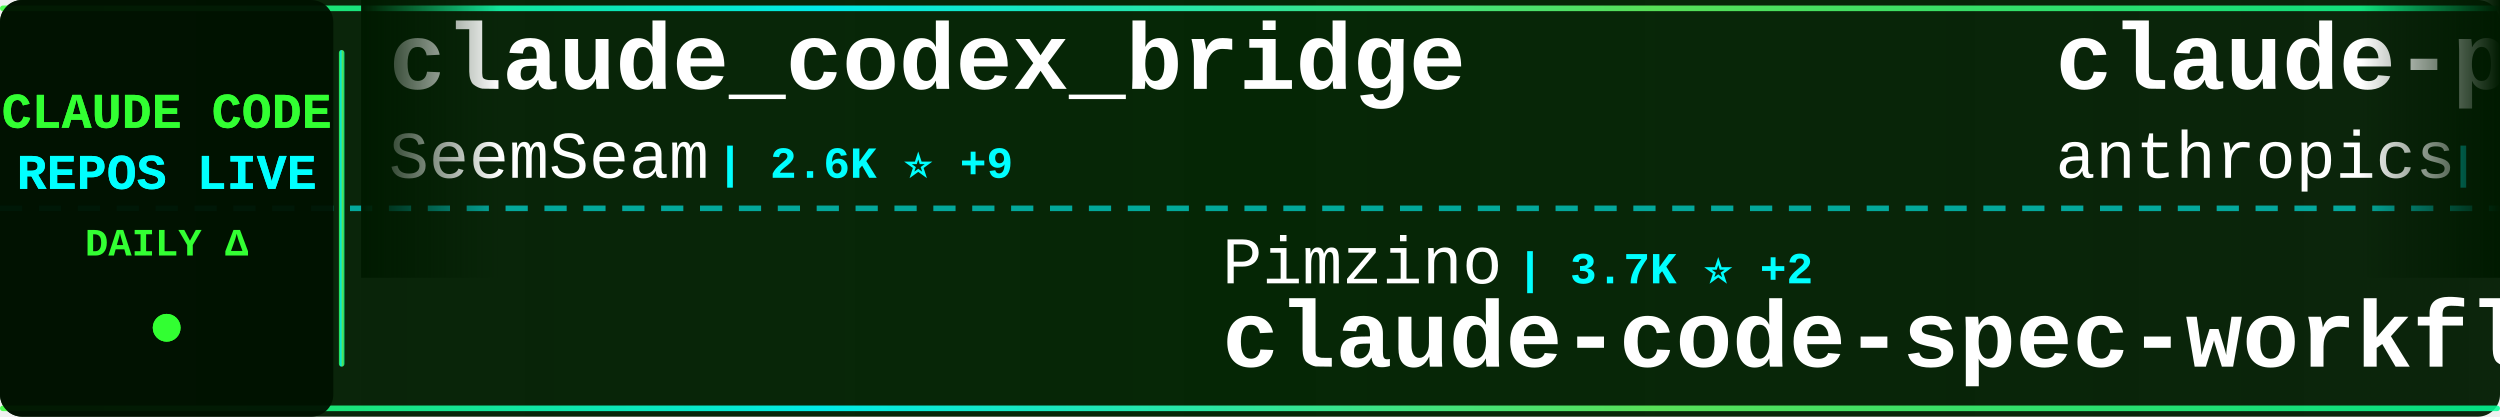
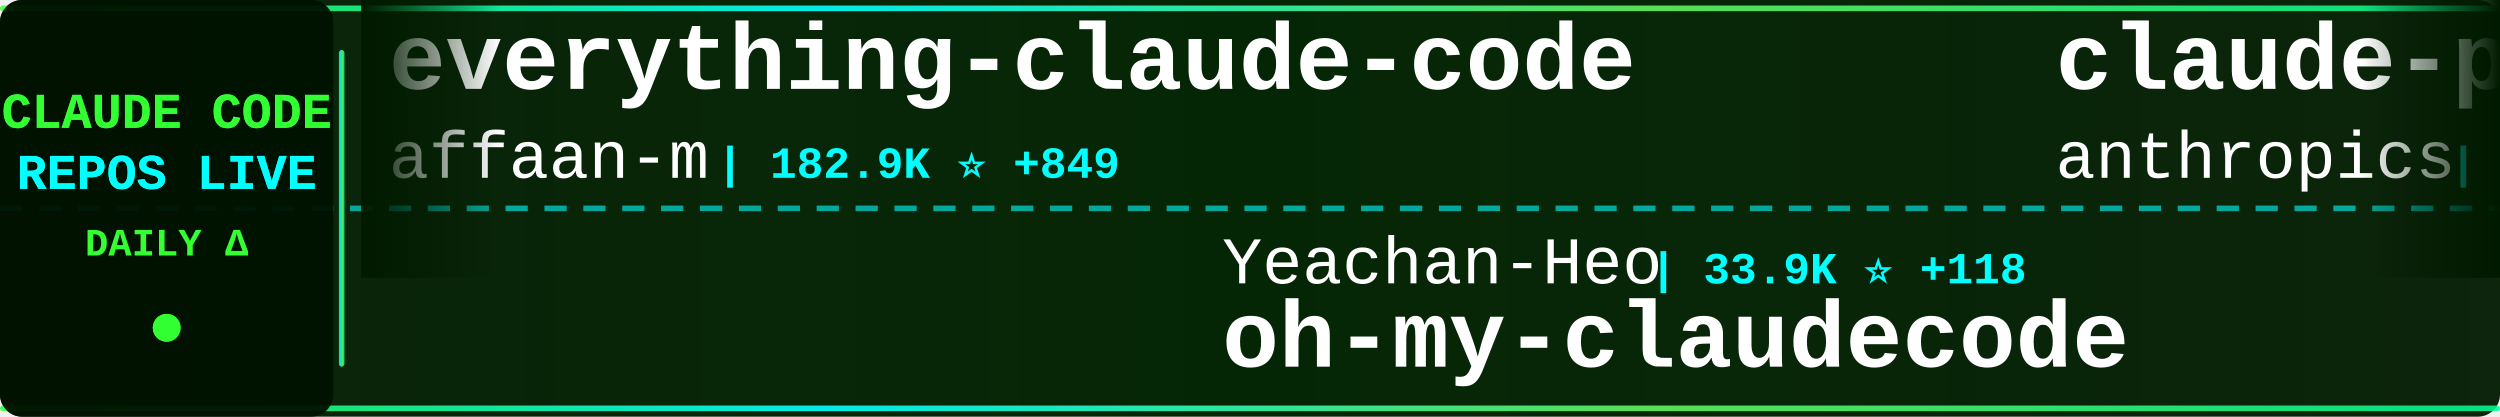
<svg xmlns="http://www.w3.org/2000/svg" width="900" height="150">
  <defs>
    <linearGradient id="tickerBg" x1="0%" y1="0%" x2="100%" y2="0%">
      <stop offset="0%" style="stop-color:#001a00;stop-opacity:0.95" />
      <stop offset="50%" style="stop-color:#002200;stop-opacity:0.98" />
      <stop offset="100%" style="stop-color:#001a00;stop-opacity:0.95" />
    </linearGradient>
    <linearGradient id="borderGrad" x1="0%" y1="0%" x2="100%" y2="0%">
      <stop offset="0%" style="stop-color:#33ff33;stop-opacity:0.85">
        <animate attributeName="stop-opacity" values="0.85;1;0.85" dur="2s" repeatCount="indefinite" />
      </stop>
      <stop offset="33%" style="stop-color:#00ffff;stop-opacity:0.9">
        <animate attributeName="stop-opacity" values="0.9;1;0.9" dur="2.2s" repeatCount="indefinite" />
      </stop>
      <stop offset="66%" style="stop-color:#66ff66;stop-opacity:0.85">
        <animate attributeName="stop-opacity" values="0.85;1;0.85" dur="1.8s" repeatCount="indefinite" />
      </stop>
      <stop offset="100%" style="stop-color:#00ff99;stop-opacity:0.85">
        <animate attributeName="stop-opacity" values="0.85;1;0.85" dur="2s" repeatCount="indefinite" />
      </stop>
    </linearGradient>
    <filter id="textGlow">
      <feGaussianBlur stdDeviation="0.1" result="coloredBlur" />
      <feMerge>
        <feMergeNode in="coloredBlur" />
        <feMergeNode in="SourceGraphic" />
      </feMerge>
    </filter>
    <filter id="metricGlow">
      <feGaussianBlur stdDeviation="0.2" result="coloredBlur" />
      <feMerge>
        <feMergeNode in="coloredBlur" />
        <feMergeNode in="SourceGraphic" />
      </feMerge>
    </filter>
    <linearGradient id="leftFade" x1="0%" y1="0%" x2="100%" y2="0%">
      <stop offset="0%" style="stop-color:#001a00;stop-opacity:1" />
      <stop offset="100%" style="stop-color:#001a00;stop-opacity:0" />
    </linearGradient>
    <linearGradient id="rightFade" x1="0%" y1="0%" x2="100%" y2="0%">
      <stop offset="0%" style="stop-color:#001a00;stop-opacity:0" />
      <stop offset="100%" style="stop-color:#001a00;stop-opacity:1" />
    </linearGradient>
  </defs>
  <rect width="900" height="150" fill="url(#tickerBg)" rx="8" />
  <rect x="0" y="2" width="900" height="2" fill="url(#borderGrad)" rx="1" />
  <rect x="0" y="146" width="900" height="2" fill="url(#borderGrad)" rx="1" />
  <line x1="0" y1="75" x2="900" y2="75" stroke="#00ffff" stroke-width="2" stroke-dasharray="8 6" opacity="0.6" />
  <rect x="0" y="0" width="120" height="150" fill="#001100" opacity="0.95" rx="8" />
  <text x="60" y="46" font-family="'Courier New', monospace" font-size="18" font-weight="bold" fill="#33ff33" text-anchor="middle" filter="url(#textGlow)">
    CLAUDE CODE
  </text>
  <text x="60" y="68" font-family="'Courier New', monospace" font-size="18" font-weight="bold" fill="#00ffff" text-anchor="middle" filter="url(#textGlow)">
    REPOS LIVE
  </text>
  <text x="60" y="92" font-family="'Courier New', monospace" font-size="14" font-weight="bold" fill="#33ff33" text-anchor="middle">
    DAILY Δ
  </text>
  <circle cx="60" cy="118" r="5" fill="#33ff33" filter="url(#metricGlow)">
    <animate attributeName="r" values="4;6;4" dur="1.5s" repeatCount="indefinite" />
    <animate attributeName="opacity" values="0.6;1;0.6" dur="1.5s" repeatCount="indefinite" />
  </circle>
  <rect x="122" y="18" width="2" height="114" fill="url(#borderGrad)" rx="1" />
  <clipPath id="tickerClip">
    <rect x="130" y="0" width="770" height="150" />
  </clipPath>
  <g clip-path="url(#tickerClip)">
    <g id="tickerItems">
      <animateTransform attributeName="transform" attributeType="XML" type="translate" from="0 0" to="-3000 0" dur="54s" repeatCount="indefinite" />
      <g transform="translate(0, 0)">
-         <text x="140" y="32" font-family="'Courier New', monospace" font-size="34" font-weight="bold" fill="#ffffff">claude_codex_bridge</text>
-         <text x="140" y="64" font-family="'Courier New', monospace" font-size="24" font-weight="normal" fill="#ffffff" opacity="1.0">SeemSeam</text>
-         <text x="258" y="64" font-family="'Courier New', monospace" font-size="16" font-weight="bold" fill="#00ffff"> | 2.6K ⭐ +9</text>
+         <text x="140" y="32" font-family="'Courier New', monospace" font-size="34" font-weight="bold" fill="#ffffff">everything-claude-code</text>
+         <text x="140" y="64" font-family="'Courier New', monospace" font-size="24" font-weight="normal" fill="#ffffff" opacity="1.0">affaan-m</text>
+         <text x="258" y="64" font-family="'Courier New', monospace" font-size="16" font-weight="bold" fill="#00ffff"> | 182.9K ⭐ +849</text>
      </g>
      <g transform="translate(300, 0)">
-         <text x="140" y="102" font-family="'Courier New', monospace" font-size="24" font-weight="normal" fill="#ffffff" opacity="1.0">Pimzino</text>
-         <text x="246" y="102" font-family="'Courier New', monospace" font-size="16" font-weight="bold" fill="#00ffff"> | 3.7K ⭐ +2</text>
-         <text x="140" y="132" font-family="'Courier New', monospace" font-size="34" font-weight="bold" fill="#ffffff">claude-code-spec-workflo...</text>
+         <text x="140" y="102" font-family="'Courier New', monospace" font-size="24" font-weight="normal" fill="#ffffff" opacity="1.0">Yeachan-Heo</text>
+         <text x="294" y="102" font-family="'Courier New', monospace" font-size="16" font-weight="bold" fill="#00ffff"> | 33.9K ⭐ +118</text>
+         <text x="140" y="132" font-family="'Courier New', monospace" font-size="34" font-weight="bold" fill="#ffffff">oh-my-claudecode</text>
      </g>
      <g transform="translate(600, 0)">
        <text x="140" y="32" font-family="'Courier New', monospace" font-size="34" font-weight="bold" fill="#ffffff">claude-plugins-official</text>
        <text x="140" y="64" font-family="'Courier New', monospace" font-size="24" font-weight="normal" fill="#ffffff" opacity="1.0">anthropics</text>
-         <text x="282" y="64" font-family="'Courier New', monospace" font-size="16" font-weight="bold" fill="#00ffff"> | 19.4K ⭐ +76</text>
+         <text x="282" y="64" font-family="'Courier New', monospace" font-size="16" font-weight="bold" fill="#00ffff"> | 19.4K ⭐ +78</text>
      </g>
      <g transform="translate(900, 0)">
-         <text x="140" y="102" font-family="'Courier New', monospace" font-size="24" font-weight="normal" fill="#ffffff" opacity="1.0">disler</text>
-         <text x="234" y="102" font-family="'Courier New', monospace" font-size="16" font-weight="bold" fill="#00ffff"> | 3.7K ⭐ +6</text>
-         <text x="140" y="132" font-family="'Courier New', monospace" font-size="34" font-weight="bold" fill="#ffffff">claude-code-hooks-master...</text>
+         <text x="140" y="102" font-family="'Courier New', monospace" font-size="24" font-weight="normal" fill="#ffffff" opacity="1.0">liuup</text>
+         <text x="222" y="102" font-family="'Courier New', monospace" font-size="16" font-weight="bold" fill="#00ffff"> | 2.5K ⭐ +24</text>
+         <text x="140" y="132" font-family="'Courier New', monospace" font-size="34" font-weight="bold" fill="#ffffff">claude-code-analysis</text>
      </g>
      <g transform="translate(1200, 0)">
-         <text x="140" y="32" font-family="'Courier New', monospace" font-size="34" font-weight="bold" fill="#ffffff">claude-code-base-action</text>
-         <text x="140" y="64" font-family="'Courier New', monospace" font-size="24" font-weight="normal" fill="#ffffff" opacity="1.0">anthropics</text>
-         <text x="282" y="64" font-family="'Courier New', monospace" font-size="16" font-weight="bold" fill="#00ffff"> | 826 ⭐ +1</text>
+         <text x="140" y="32" font-family="'Courier New', monospace" font-size="34" font-weight="bold" fill="#ffffff">claude-code-from-scratch</text>
+         <text x="140" y="64" font-family="'Courier New', monospace" font-size="24" font-weight="normal" fill="#ffffff" opacity="1.0">Windy3f3f3f3f</text>
+         <text x="318" y="64" font-family="'Courier New', monospace" font-size="16" font-weight="bold" fill="#00ffff"> | 1.2K ⭐ +7</text>
      </g>
      <g transform="translate(1500, 0)">
-         <text x="140" y="102" font-family="'Courier New', monospace" font-size="24" font-weight="normal" fill="#ffffff" opacity="1.0">1rgs</text>
-         <text x="210" y="102" font-family="'Courier New', monospace" font-size="16" font-weight="bold" fill="#00ffff"> | 3.6K ⭐ +5</text>
-         <text x="140" y="132" font-family="'Courier New', monospace" font-size="34" font-weight="bold" fill="#ffffff">claude-code-proxy</text>
+         <text x="140" y="102" font-family="'Courier New', monospace" font-size="24" font-weight="normal" fill="#ffffff" opacity="1.0">carlvellotti</text>
+         <text x="306" y="102" font-family="'Courier New', monospace" font-size="16" font-weight="bold" fill="#00ffff"> | 2.0K ⭐ +2</text>
+         <text x="140" y="132" font-family="'Courier New', monospace" font-size="34" font-weight="bold" fill="#ffffff">claude-code-pm-course</text>
      </g>
      <g transform="translate(1800, 0)">
-         <text x="140" y="32" font-family="'Courier New', monospace" font-size="34" font-weight="bold" fill="#ffffff">Claude-code</text>
-         <text x="140" y="64" font-family="'Courier New', monospace" font-size="24" font-weight="normal" fill="#ffffff" opacity="1.0">zstmfhy</text>
-         <text x="246" y="64" font-family="'Courier New', monospace" font-size="16" font-weight="bold" fill="#00ffff"> | 189 ⭐</text>
+         <text x="140" y="32" font-family="'Courier New', monospace" font-size="34" font-weight="bold" fill="#ffffff">claude-code-book</text>
+         <text x="140" y="64" font-family="'Courier New', monospace" font-size="24" font-weight="normal" fill="#ffffff" opacity="1.0">lintsinghua</text>
+         <text x="294" y="64" font-family="'Courier New', monospace" font-size="16" font-weight="bold" fill="#00ffff"> | 3.3K ⭐ +19</text>
      </g>
      <g transform="translate(2100, 0)">
-         <text x="140" y="102" font-family="'Courier New', monospace" font-size="24" font-weight="normal" fill="#ffffff" opacity="1.0">anthropics</text>
-         <text x="282" y="102" font-family="'Courier New', monospace" font-size="16" font-weight="bold" fill="#00ffff"> | 7.6K ⭐ +17</text>
-         <text x="140" y="132" font-family="'Courier New', monospace" font-size="34" font-weight="bold" fill="#ffffff">claude-code-action</text>
+         <text x="140" y="102" font-family="'Courier New', monospace" font-size="24" font-weight="normal" fill="#ffffff" opacity="1.0">https-deeplearning-ai</text>
+         <text x="414" y="102" font-family="'Courier New', monospace" font-size="16" font-weight="bold" fill="#00ffff"> | 510 ⭐ +1</text>
+         <text x="140" y="132" font-family="'Courier New', monospace" font-size="34" font-weight="bold" fill="#ffffff">sc-claude-code-files</text>
      </g>
      <g transform="translate(2400, 0)">
-         <text x="140" y="32" font-family="'Courier New', monospace" font-size="34" font-weight="bold" fill="#ffffff">claude-code-my-workflow</text>
-         <text x="140" y="64" font-family="'Courier New', monospace" font-size="24" font-weight="normal" fill="#ffffff" opacity="1.0">pedrohcgs</text>
-         <text x="270" y="64" font-family="'Courier New', monospace" font-size="16" font-weight="bold" fill="#00ffff"> | 1.1K ⭐ +7</text>
+         <text x="140" y="32" font-family="'Courier New', monospace" font-size="34" font-weight="bold" fill="#ffffff">claude-code-hooks-master...</text>
+         <text x="140" y="64" font-family="'Courier New', monospace" font-size="24" font-weight="normal" fill="#ffffff" opacity="1.0">disler</text>
+         <text x="234" y="64" font-family="'Courier New', monospace" font-size="16" font-weight="bold" fill="#00ffff"> | 3.7K ⭐ +5</text>
      </g>
      <g transform="translate(2700, 0)">
-         <text x="140" y="102" font-family="'Courier New', monospace" font-size="24" font-weight="normal" fill="#ffffff" opacity="1.0">Yeachan-Heo</text>
-         <text x="294" y="102" font-family="'Courier New', monospace" font-size="16" font-weight="bold" fill="#00ffff"> | 33.9K ⭐ +132</text>
-         <text x="140" y="132" font-family="'Courier New', monospace" font-size="34" font-weight="bold" fill="#ffffff">oh-my-claudecode</text>
+         <text x="140" y="102" font-family="'Courier New', monospace" font-size="24" font-weight="normal" fill="#ffffff" opacity="1.0">OneRedOak</text>
+         <text x="270" y="102" font-family="'Courier New', monospace" font-size="16" font-weight="bold" fill="#00ffff"> | 3.8K ⭐ +1</text>
+         <text x="140" y="132" font-family="'Courier New', monospace" font-size="34" font-weight="bold" fill="#ffffff">claude-code-workflows</text>
      </g>
      <g transform="translate(3000, 0)">
-         <text x="140" y="32" font-family="'Courier New', monospace" font-size="34" font-weight="bold" fill="#ffffff">claude_codex_bridge</text>
-         <text x="140" y="64" font-family="'Courier New', monospace" font-size="24" font-weight="normal" fill="#ffffff" opacity="1.0">SeemSeam</text>
-         <text x="258" y="64" font-family="'Courier New', monospace" font-size="16" font-weight="bold" fill="#00ffff"> | 2.6K ⭐ +9</text>
+         <text x="140" y="32" font-family="'Courier New', monospace" font-size="34" font-weight="bold" fill="#ffffff">everything-claude-code</text>
+         <text x="140" y="64" font-family="'Courier New', monospace" font-size="24" font-weight="normal" fill="#ffffff" opacity="1.0">affaan-m</text>
+         <text x="258" y="64" font-family="'Courier New', monospace" font-size="16" font-weight="bold" fill="#00ffff"> | 182.9K ⭐ +849</text>
      </g>
      <g transform="translate(3300, 0)">
-         <text x="140" y="102" font-family="'Courier New', monospace" font-size="24" font-weight="normal" fill="#ffffff" opacity="1.0">Pimzino</text>
-         <text x="246" y="102" font-family="'Courier New', monospace" font-size="16" font-weight="bold" fill="#00ffff"> | 3.7K ⭐ +2</text>
-         <text x="140" y="132" font-family="'Courier New', monospace" font-size="34" font-weight="bold" fill="#ffffff">claude-code-spec-workflo...</text>
+         <text x="140" y="102" font-family="'Courier New', monospace" font-size="24" font-weight="normal" fill="#ffffff" opacity="1.0">Yeachan-Heo</text>
+         <text x="294" y="102" font-family="'Courier New', monospace" font-size="16" font-weight="bold" fill="#00ffff"> | 33.9K ⭐ +118</text>
+         <text x="140" y="132" font-family="'Courier New', monospace" font-size="34" font-weight="bold" fill="#ffffff">oh-my-claudecode</text>
      </g>
      <g transform="translate(3600, 0)">
        <text x="140" y="32" font-family="'Courier New', monospace" font-size="34" font-weight="bold" fill="#ffffff">claude-plugins-official</text>
        <text x="140" y="64" font-family="'Courier New', monospace" font-size="24" font-weight="normal" fill="#ffffff" opacity="1.0">anthropics</text>
-         <text x="282" y="64" font-family="'Courier New', monospace" font-size="16" font-weight="bold" fill="#00ffff"> | 19.4K ⭐ +76</text>
+         <text x="282" y="64" font-family="'Courier New', monospace" font-size="16" font-weight="bold" fill="#00ffff"> | 19.4K ⭐ +78</text>
      </g>
      <g transform="translate(3900, 0)">
-         <text x="140" y="102" font-family="'Courier New', monospace" font-size="24" font-weight="normal" fill="#ffffff" opacity="1.0">disler</text>
-         <text x="234" y="102" font-family="'Courier New', monospace" font-size="16" font-weight="bold" fill="#00ffff"> | 3.7K ⭐ +6</text>
-         <text x="140" y="132" font-family="'Courier New', monospace" font-size="34" font-weight="bold" fill="#ffffff">claude-code-hooks-master...</text>
+         <text x="140" y="102" font-family="'Courier New', monospace" font-size="24" font-weight="normal" fill="#ffffff" opacity="1.0">liuup</text>
+         <text x="222" y="102" font-family="'Courier New', monospace" font-size="16" font-weight="bold" fill="#00ffff"> | 2.5K ⭐ +24</text>
+         <text x="140" y="132" font-family="'Courier New', monospace" font-size="34" font-weight="bold" fill="#ffffff">claude-code-analysis</text>
      </g>
    </g>
  </g>
  <rect x="130" y="0" width="50" height="100" fill="url(#leftFade)" />
  <rect x="850" y="0" width="50" height="100" fill="url(#rightFade)" />
</svg>
